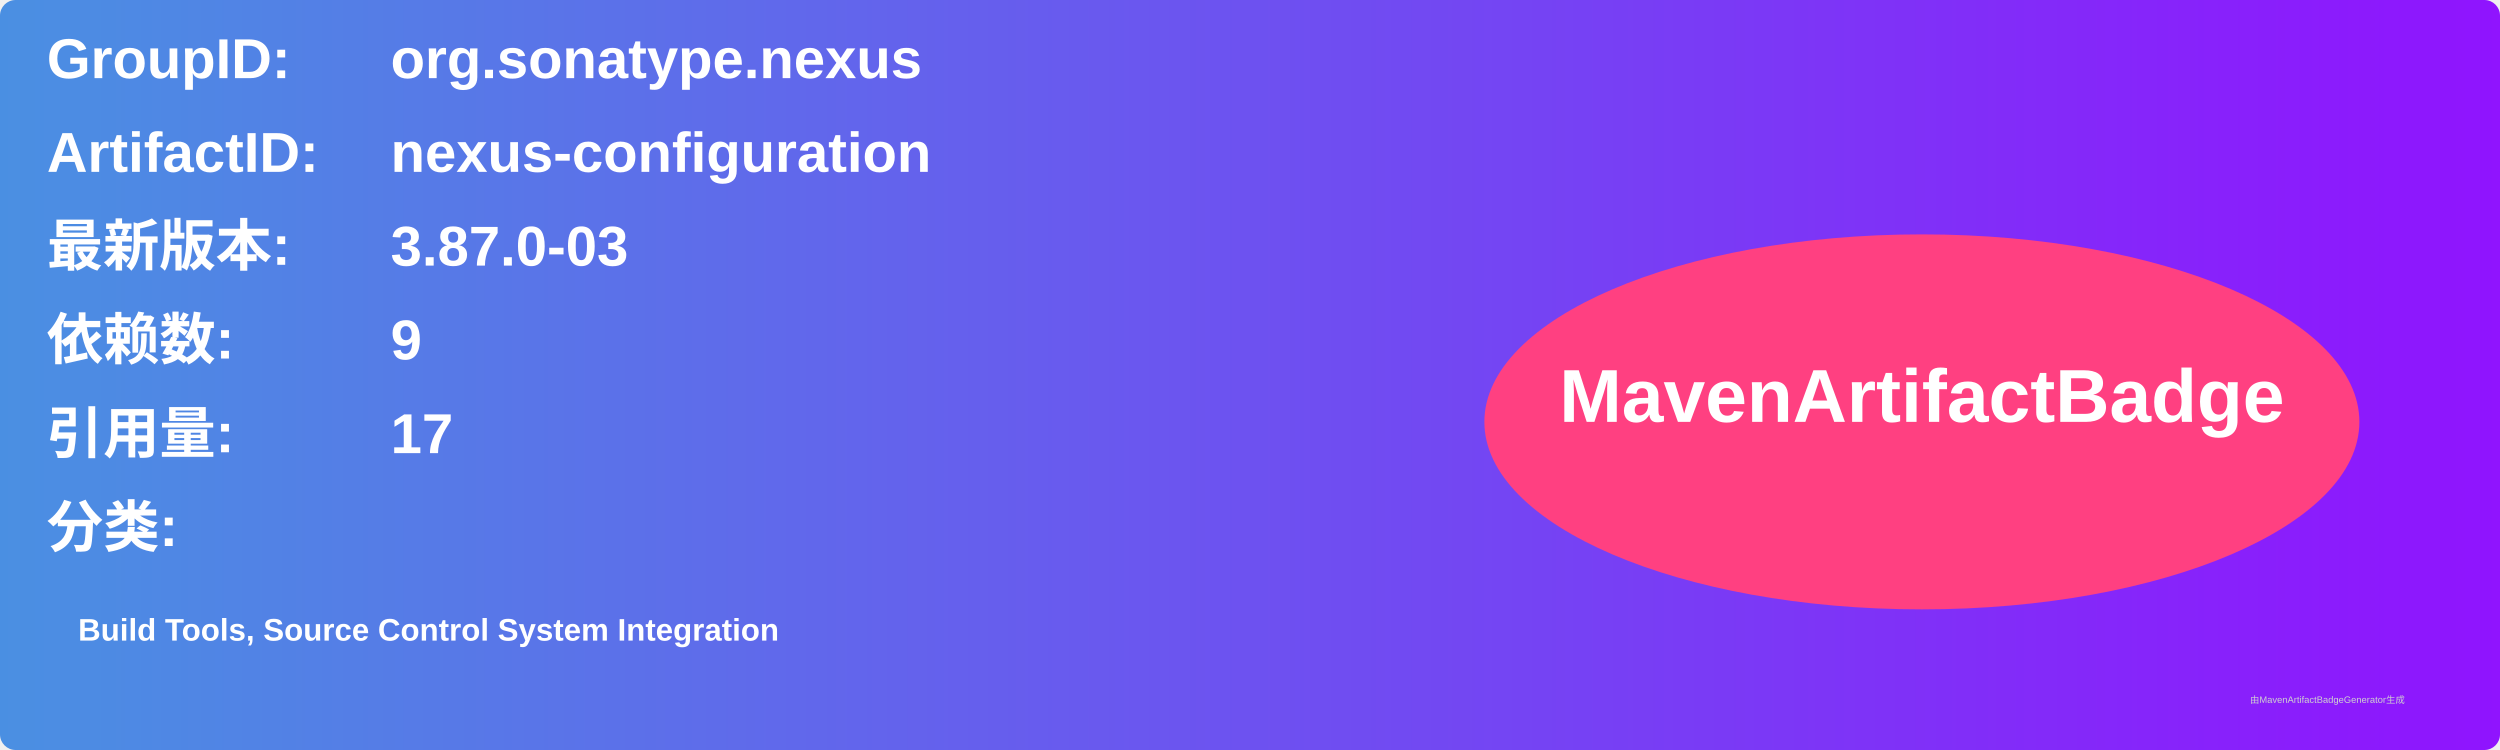
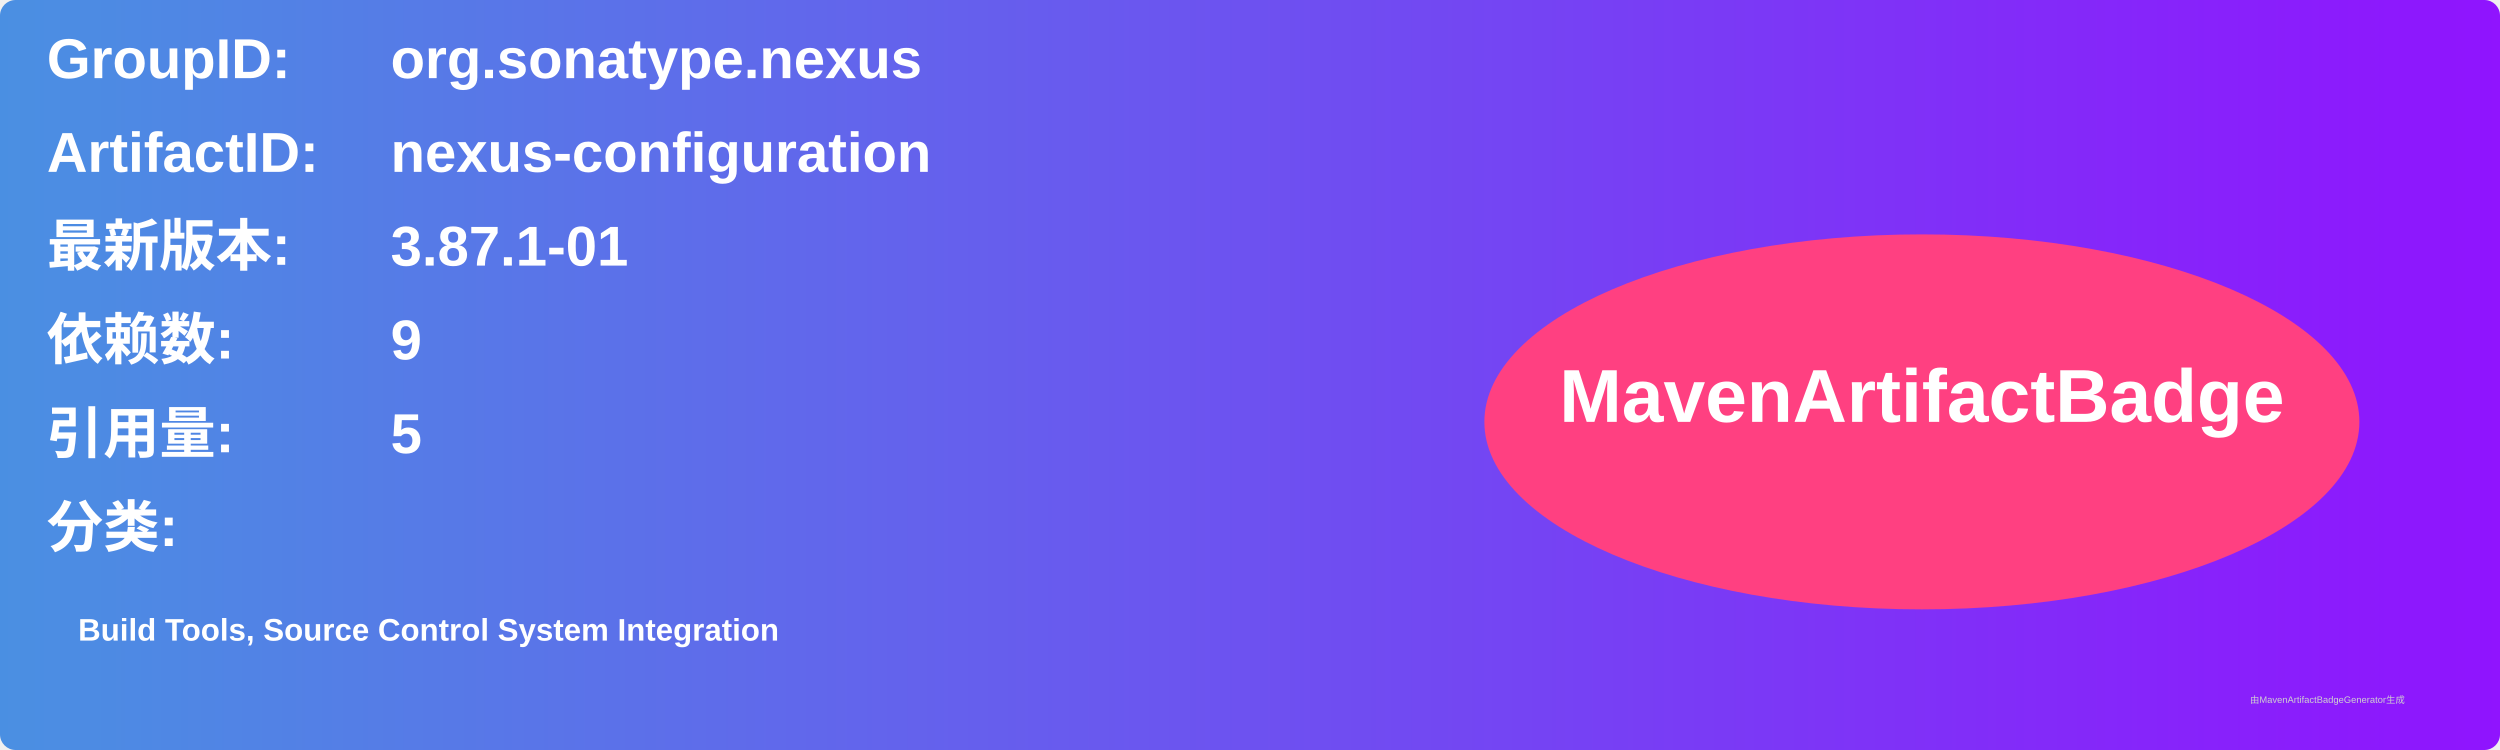
<svg xmlns="http://www.w3.org/2000/svg" width="800" height="240" viewBox="0 0 800 240">
  <linearGradient id="grad" x1="0%" y1="0%" x2="100%" y2="0%">
    <stop offset="0%" stop-color="#4a90e2" />
    <stop offset="100%" stop-color="#9013fe" />
  </linearGradient>
  <rect width="100%" height="100%" rx="5" ry="5" fill="url(#grad)" />
  <g transform="translate(15, 15)">
    <text x="0" y="10" font-family="Arial" font-size="18" fill="white" font-weight="bold" width="260">GroupID:</text>
    <text x="110" y="10" font-family="Arial" font-size="18" fill="white" font-weight="bold" width="460">org.sonatype.nexus</text>
    <text x="0" y="40" font-family="Arial" font-size="18" fill="white" font-weight="bold" width="260">ArtifactID:</text>
    <text x="110" y="40" font-family="Arial" font-size="18" fill="white" font-weight="bold" width="460">nexus-configuration</text>
    <text x="0" y="70" font-family="Arial" font-size="18" fill="white" font-weight="bold">最新版本:</text>
    <text x="110" y="70" font-family="Arial" font-size="18" fill="white" font-weight="bold">
-       <tspan font-weight="bold">3.87.0-03</tspan>
+       <tspan font-weight="bold">3.87.1-01</tspan>
    </text>
    <text x="0" y="100" font-family="Arial" font-size="18" fill="white" font-weight="bold">依赖数: </text>
    <text x="110" y="100" font-family="Arial" font-size="18" fill="white">
      <tspan font-weight="bold">9</tspan>
    </text>
    <text x="0" y="130" font-family="Arial" font-size="18" fill="white" font-weight="bold">引用量: </text>
    <text x="110" y="130" font-family="Arial" font-size="18" fill="white">
-       <tspan font-weight="bold">17</tspan>
+       <tspan font-weight="bold">5</tspan>
    </text>
    <text x="0" y="160" font-family="Arial" font-size="18" fill="white" font-weight="bold">分类:</text>
    <text x="10" y="190" font-family="Arial" font-size="10" fill="white">
      <tspan font-weight="bold">Build Tools, Source Control System Integration</tspan>
    </text>
    <ellipse cx="600" cy="120" rx="140" ry="60" fill="#ff4081" />
    <text x="600" y="120" text-anchor="middle" font-family="Arial" font-size="24" fill="white" font-weight="bold">MavenArtifactBadge</text>
  </g>
  <text x="720" y="225" font-family="Arial" font-size="3" fill="#d0d0d0">由MavenArtifactBadgeGenerator生成</text>
</svg>
